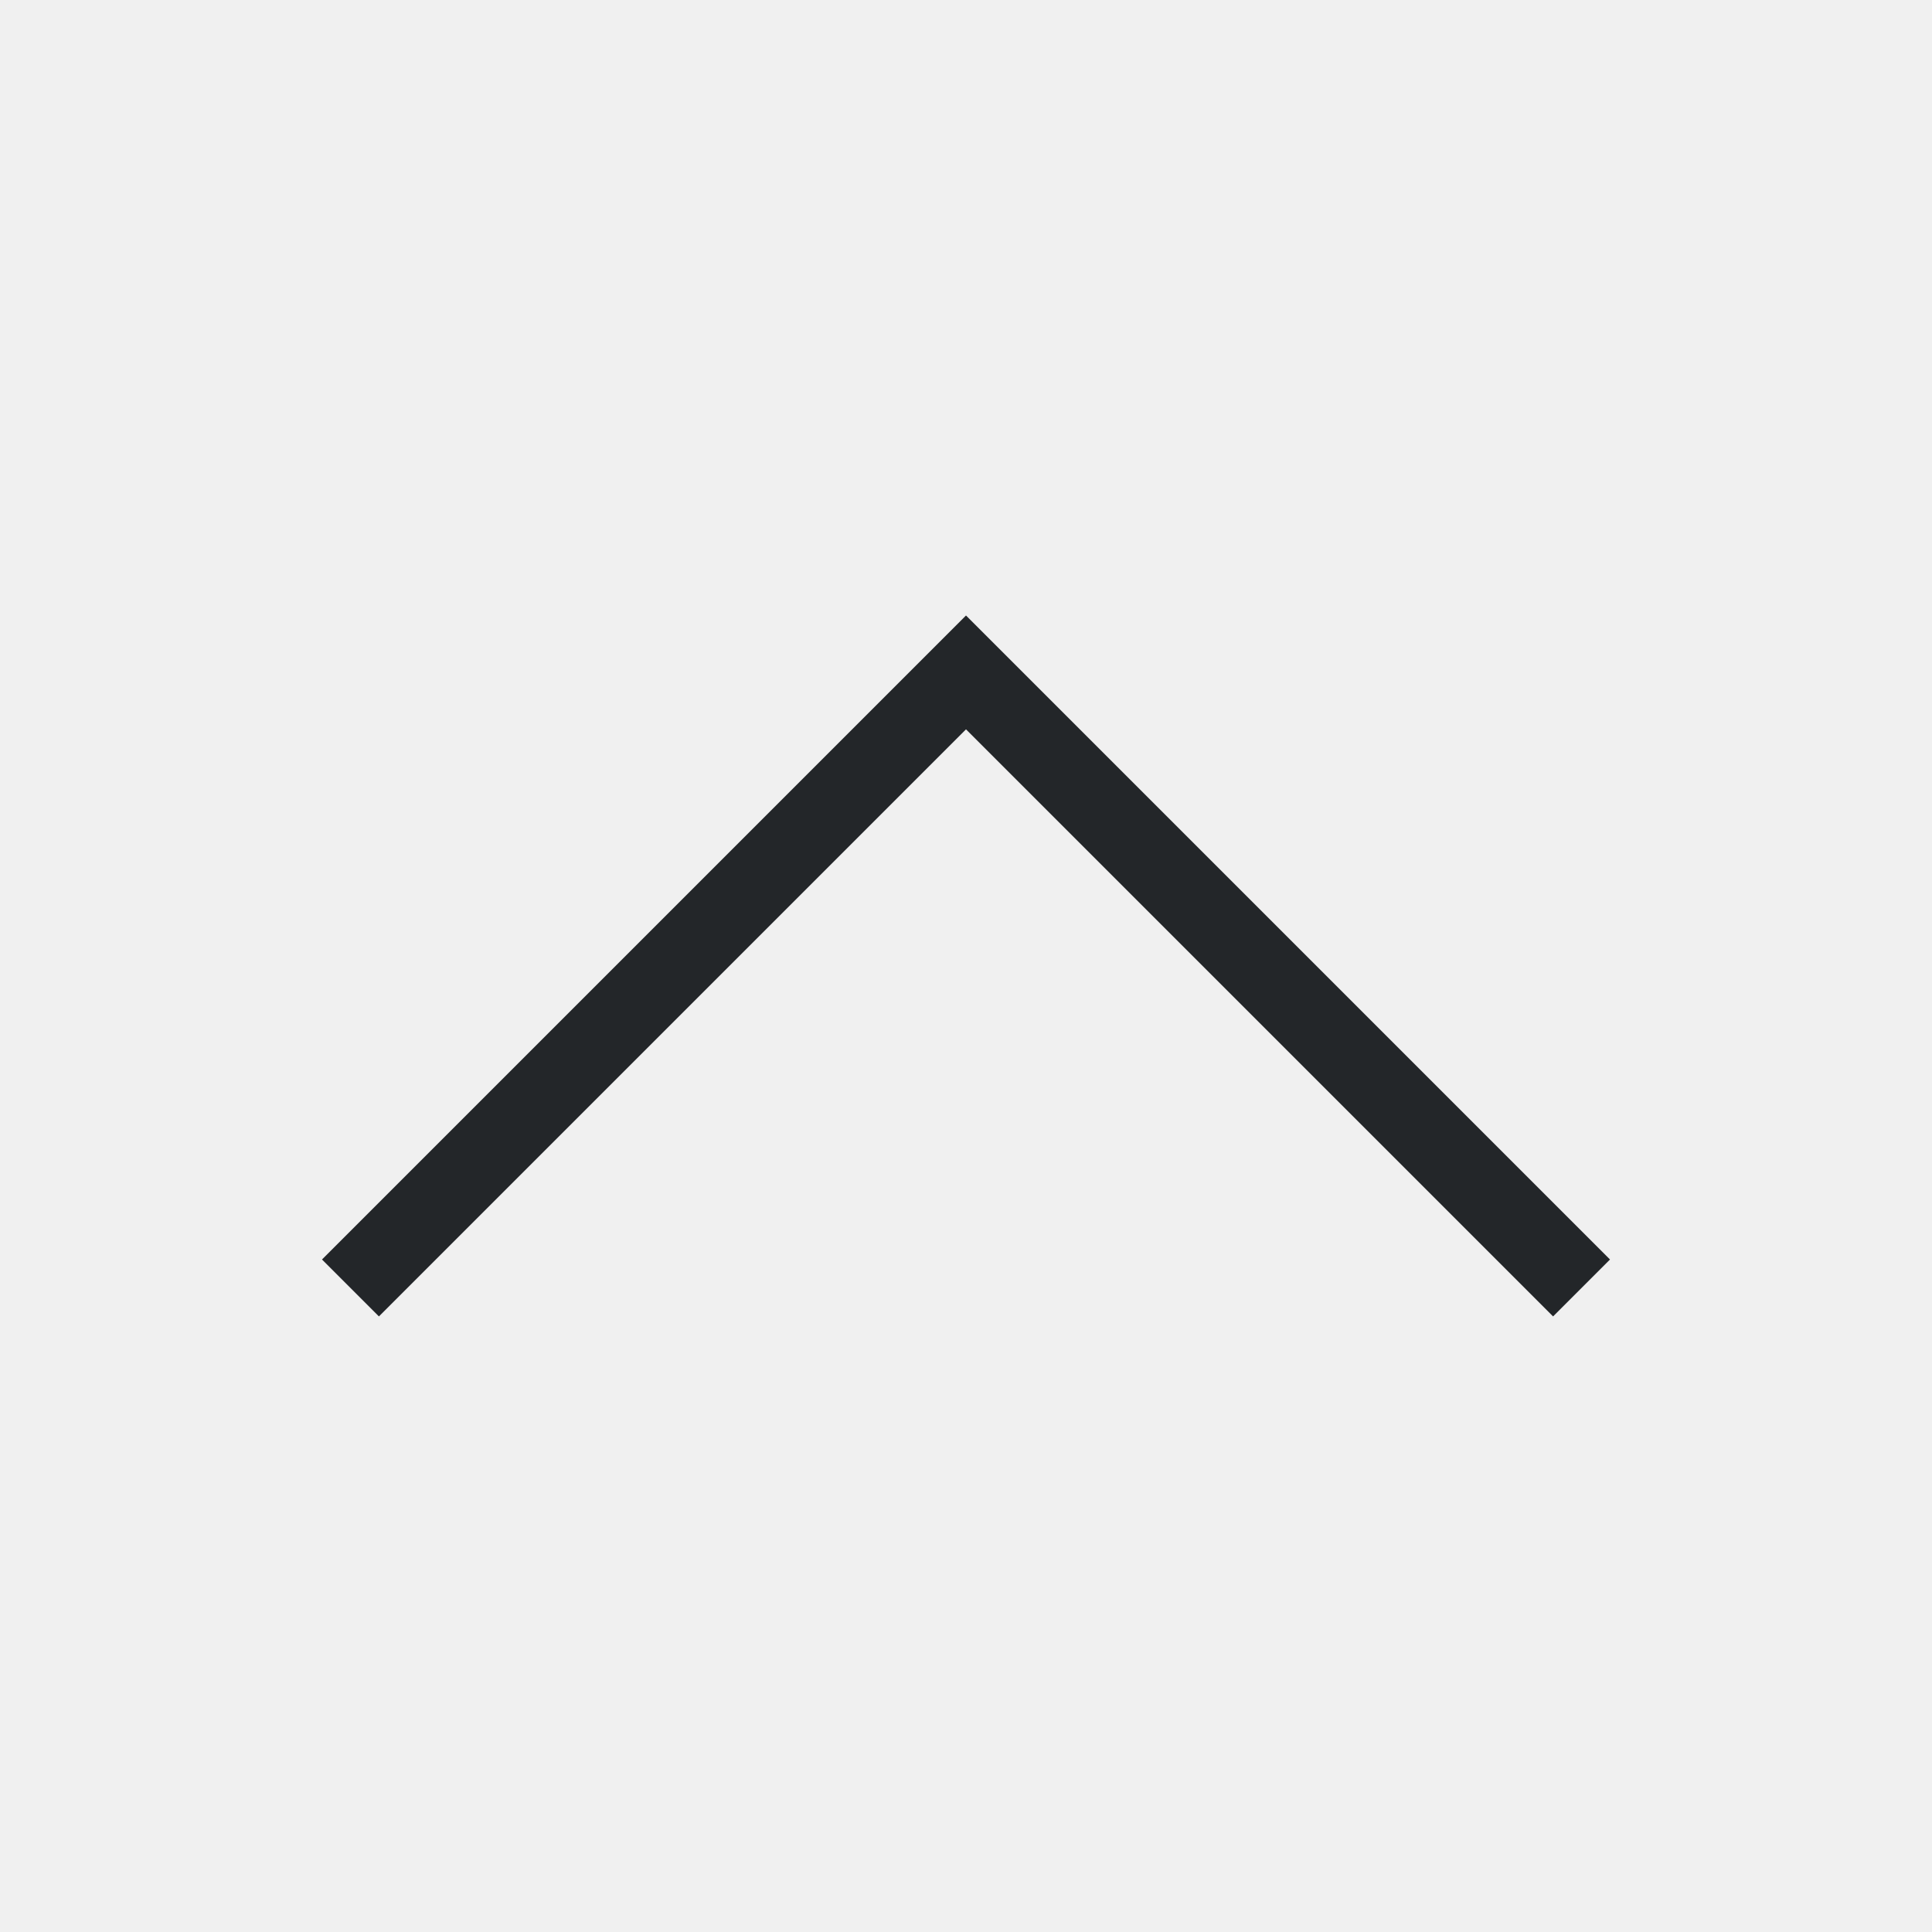
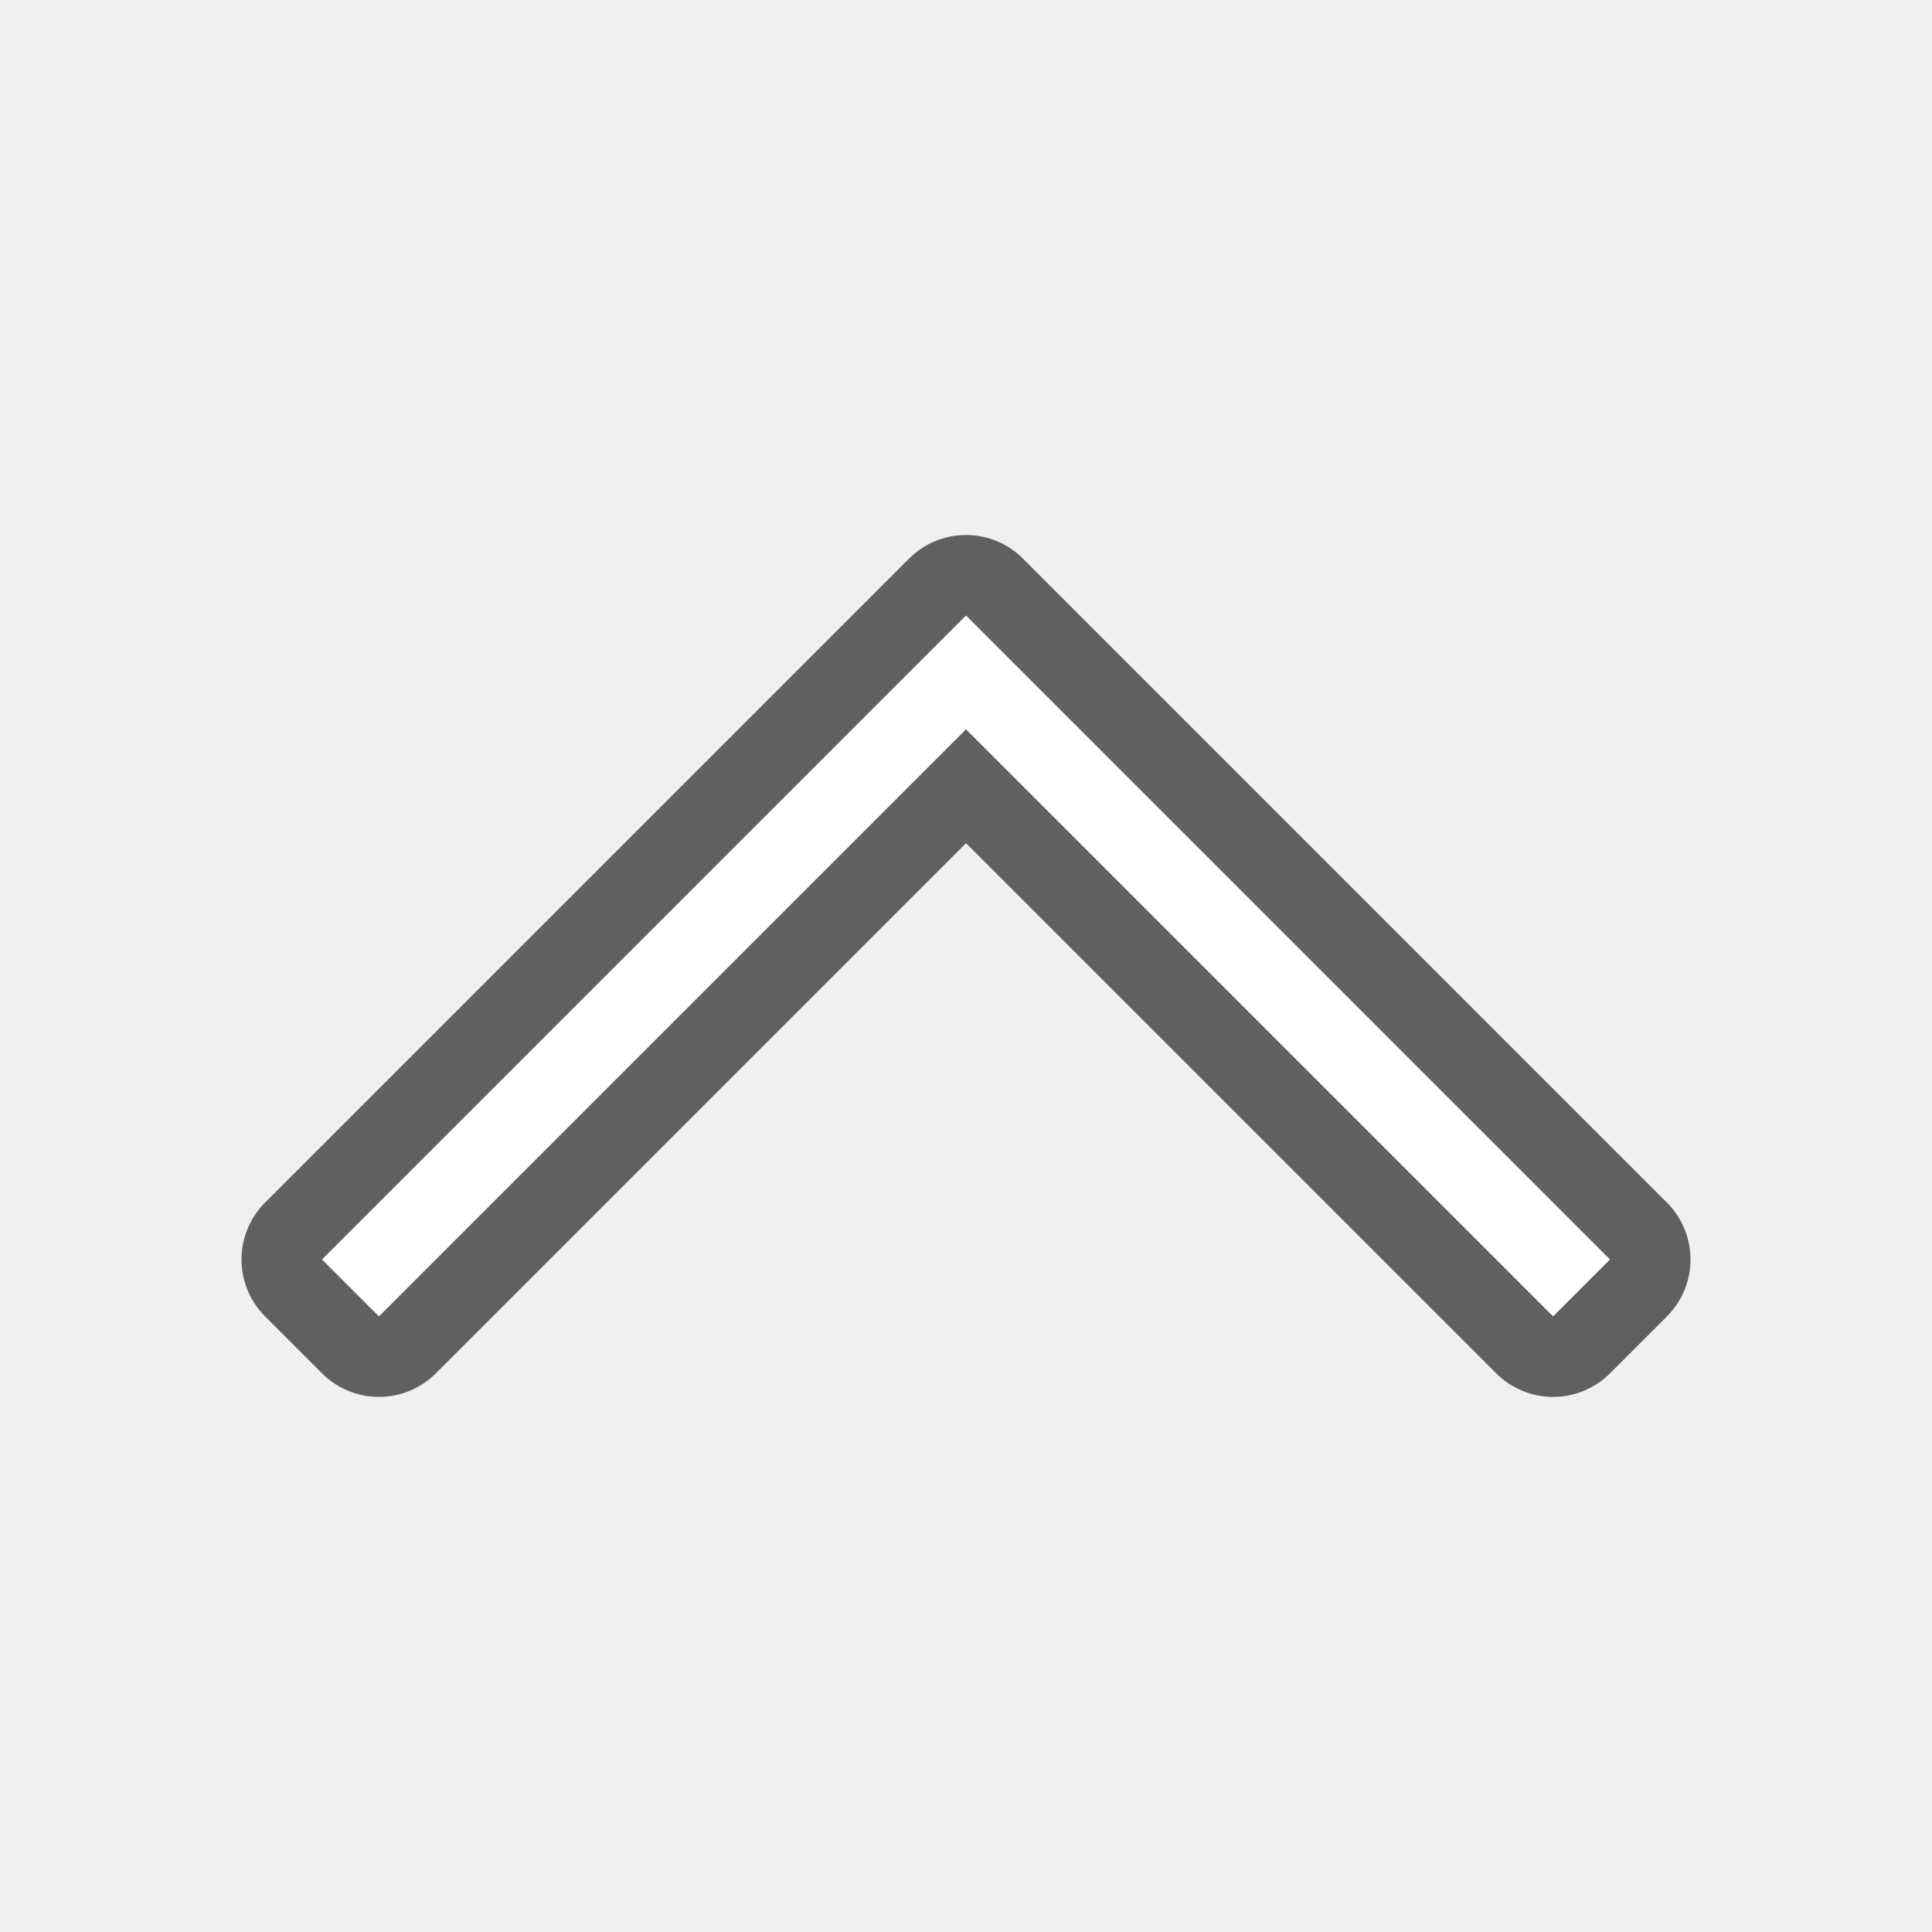
- <svg xmlns="http://www.w3.org/2000/svg" viewBox="0 0 24 24">
-   <path d="m12 7.646-1.875 1.875-6.125 6.125.707.707 6.125-6.125 1.168-1.168 1.168 1.168 6.125 6.125.707-.707-6.125-6.125z" fill="#232629" />
+ <svg xmlns="http://www.w3.org/2000/svg" viewBox="0 0 24 24" version="1.1" id="svg4">
+   <defs id="defs8" />
+   <path style="fill:#000000;stroke:#000000;opacity:0.6;stroke-width:2;stroke-miterlimit:4;stroke-dasharray:none;stroke-linejoin:round" id="path817" fill="#232629" d="m12 7.646-1.875 1.875-6.125 6.125.707.707 6.125-6.125 1.168-1.168 1.168 1.168 6.125 6.125.707-.707-6.125-6.125z" />
+   <path d="m12 7.646-1.875 1.875-6.125 6.125.707.707 6.125-6.125 1.168-1.168 1.168 1.168 6.125 6.125.707-.707-6.125-6.125z" fill="#232629" id="path2" style="fill:#ffffff" />
</svg>
